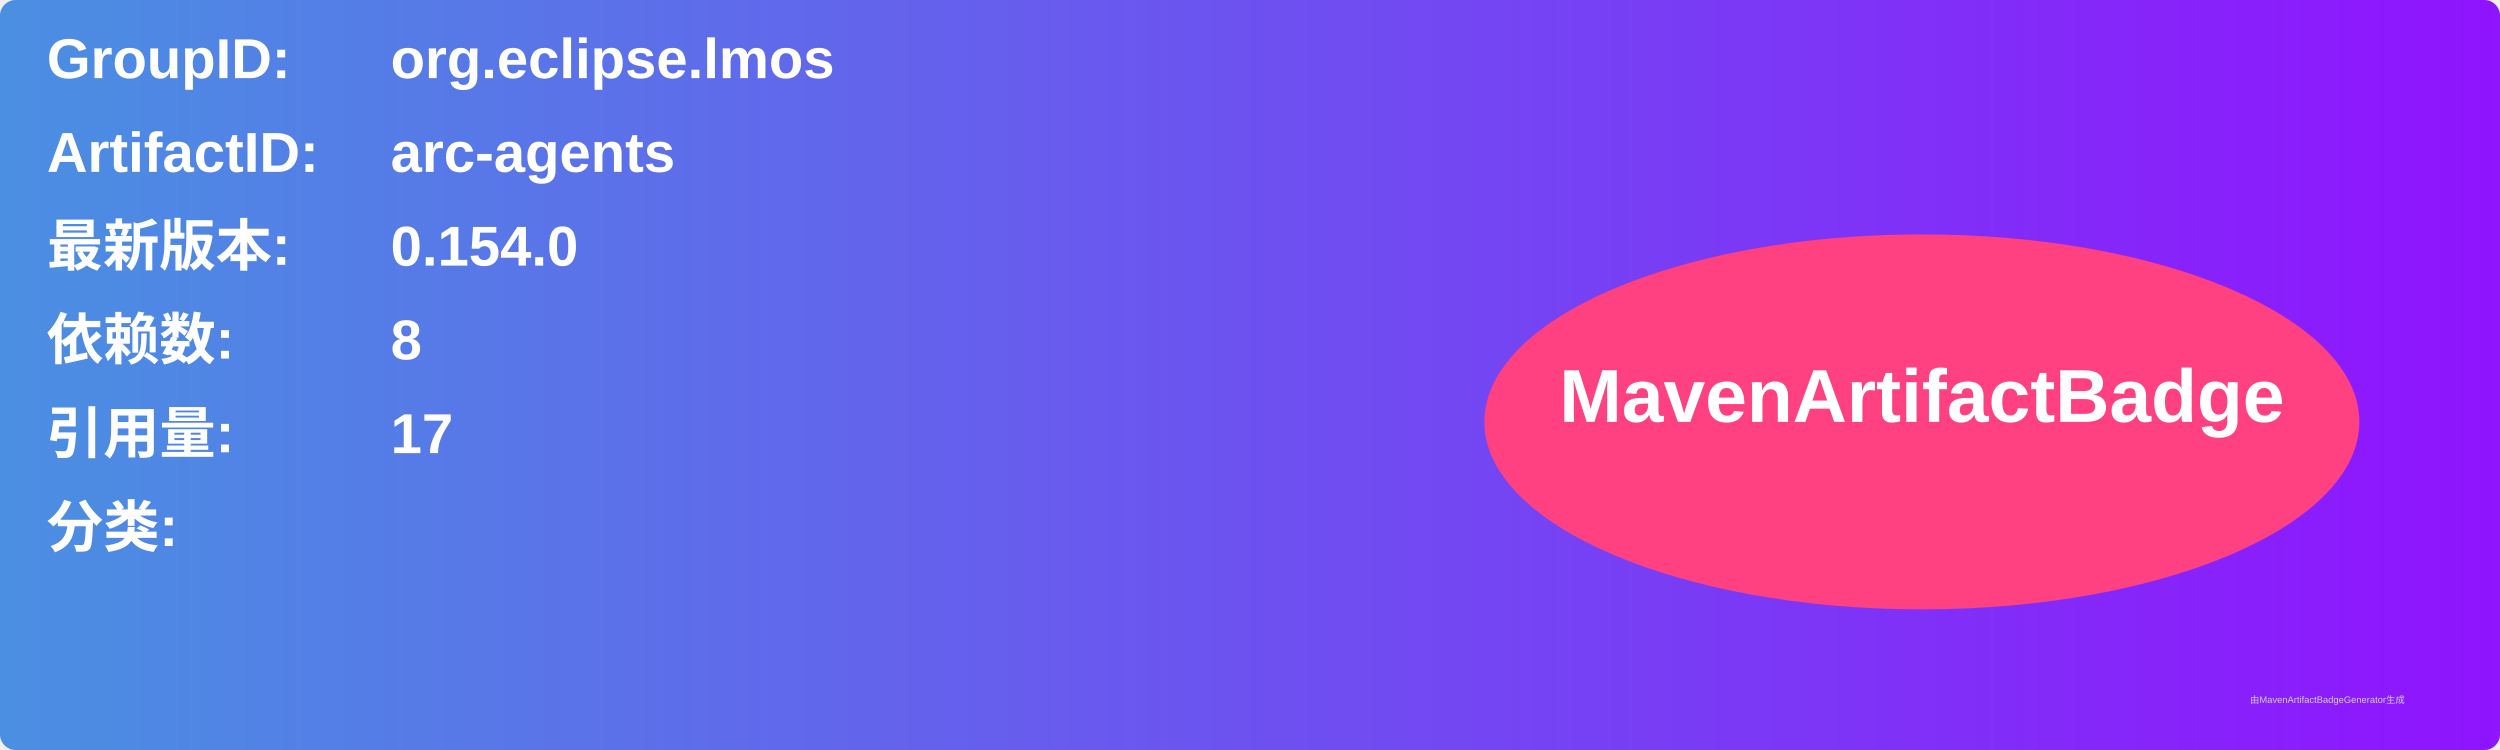
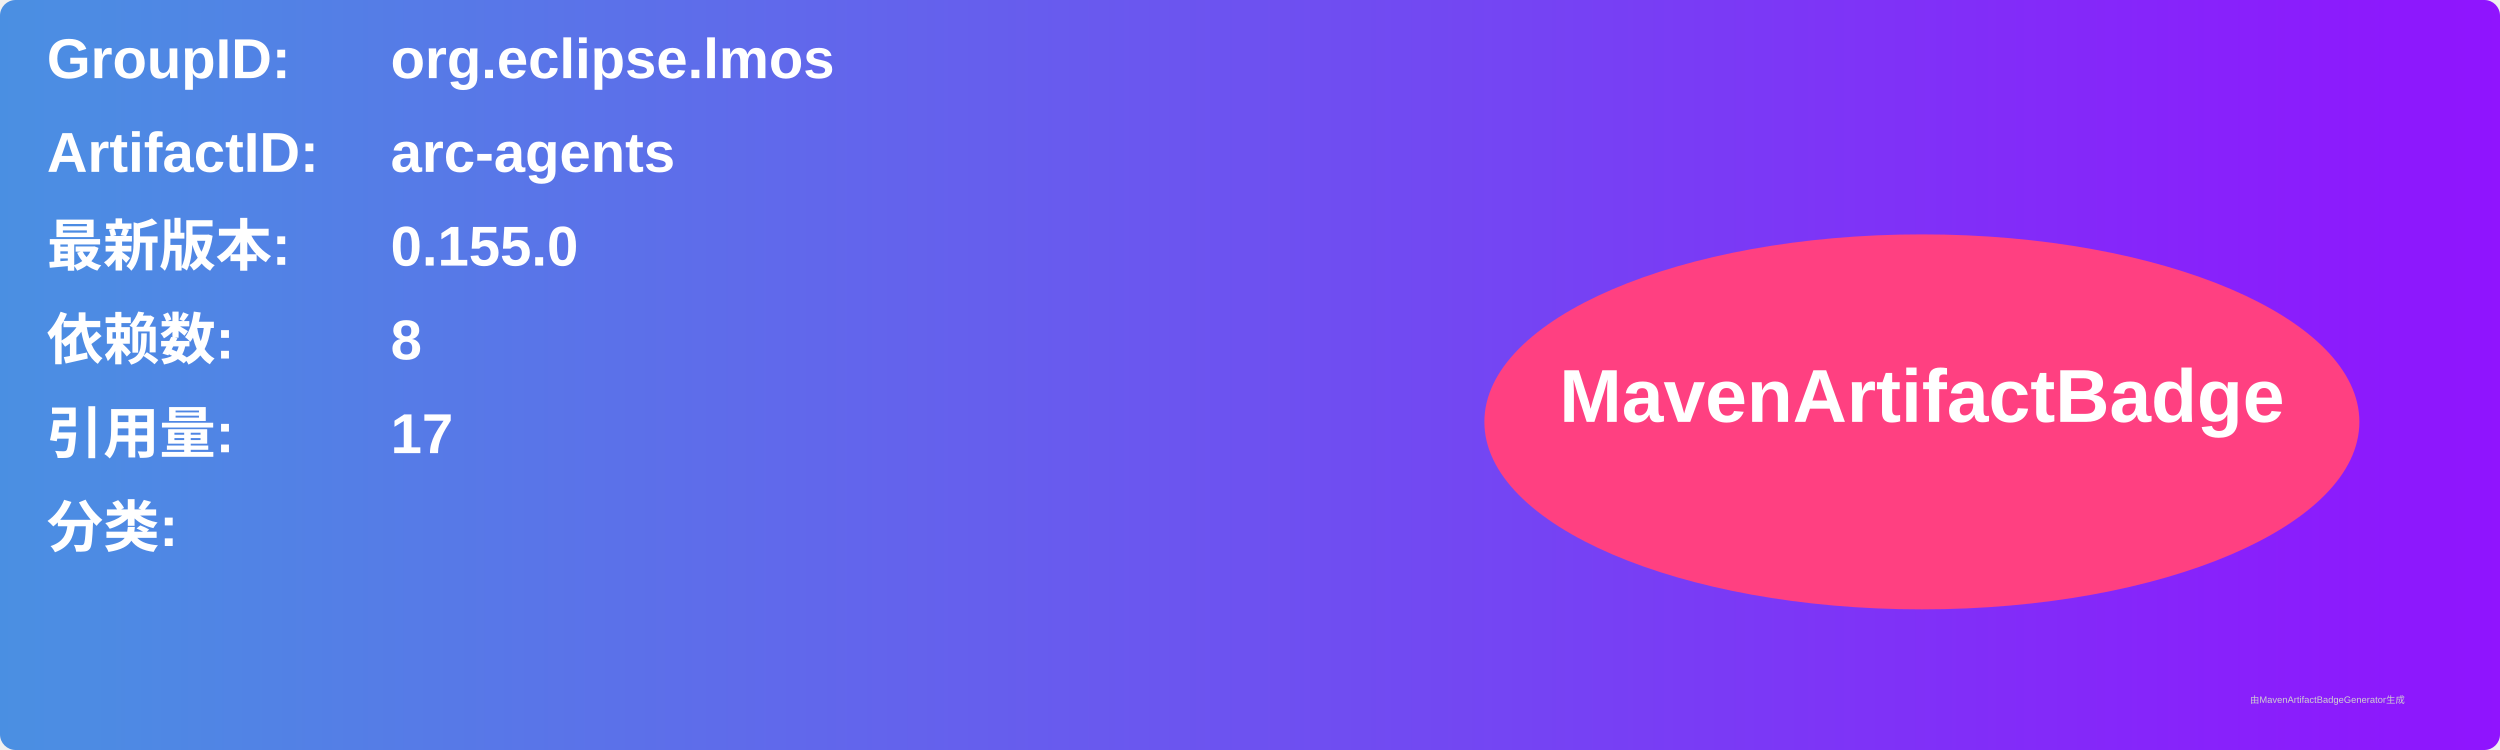
<svg xmlns="http://www.w3.org/2000/svg" width="800" height="240" viewBox="0 0 800 240">
  <linearGradient id="grad" x1="0%" y1="0%" x2="100%" y2="0%">
    <stop offset="0%" stop-color="#4a90e2" />
    <stop offset="100%" stop-color="#9013fe" />
  </linearGradient>
  <rect width="100%" height="100%" rx="5" ry="5" fill="url(#grad)" />
  <g transform="translate(15, 15)">
    <text x="0" y="10" font-family="Arial" font-size="18" fill="white" font-weight="bold" width="260">GroupID:</text>
    <text x="110" y="10" font-family="Arial" font-size="18" fill="white" font-weight="bold" width="460">org.eclipse.lmos</text>
    <text x="0" y="40" font-family="Arial" font-size="18" fill="white" font-weight="bold" width="260">ArtifactID:</text>
    <text x="110" y="40" font-family="Arial" font-size="18" fill="white" font-weight="bold" width="460">arc-agents</text>
    <text x="0" y="70" font-family="Arial" font-size="18" fill="white" font-weight="bold">最新版本:</text>
    <text x="110" y="70" font-family="Arial" font-size="18" fill="white" font-weight="bold">
-       <tspan font-weight="bold">0.154.0</tspan>
+       <tspan font-weight="bold">0.155.0</tspan>
    </text>
    <text x="0" y="100" font-family="Arial" font-size="18" fill="white" font-weight="bold">依赖数: </text>
    <text x="110" y="100" font-family="Arial" font-size="18" fill="white">
      <tspan font-weight="bold">8</tspan>
    </text>
    <text x="0" y="130" font-family="Arial" font-size="18" fill="white" font-weight="bold">引用量: </text>
    <text x="110" y="130" font-family="Arial" font-size="18" fill="white">
      <tspan font-weight="bold">17</tspan>
    </text>
    <text x="0" y="160" font-family="Arial" font-size="18" fill="white" font-weight="bold">分类:</text>
    <text x="10" y="190" font-family="Arial" font-size="10" fill="white">
      <tspan font-weight="bold" />
    </text>
    <ellipse cx="600" cy="120" rx="140" ry="60" fill="#ff4081" />
    <text x="600" y="120" text-anchor="middle" font-family="Arial" font-size="24" fill="white" font-weight="bold">MavenArtifactBadge</text>
  </g>
  <text x="720" y="225" font-family="Arial" font-size="3" fill="#d0d0d0">由MavenArtifactBadgeGenerator生成</text>
</svg>
